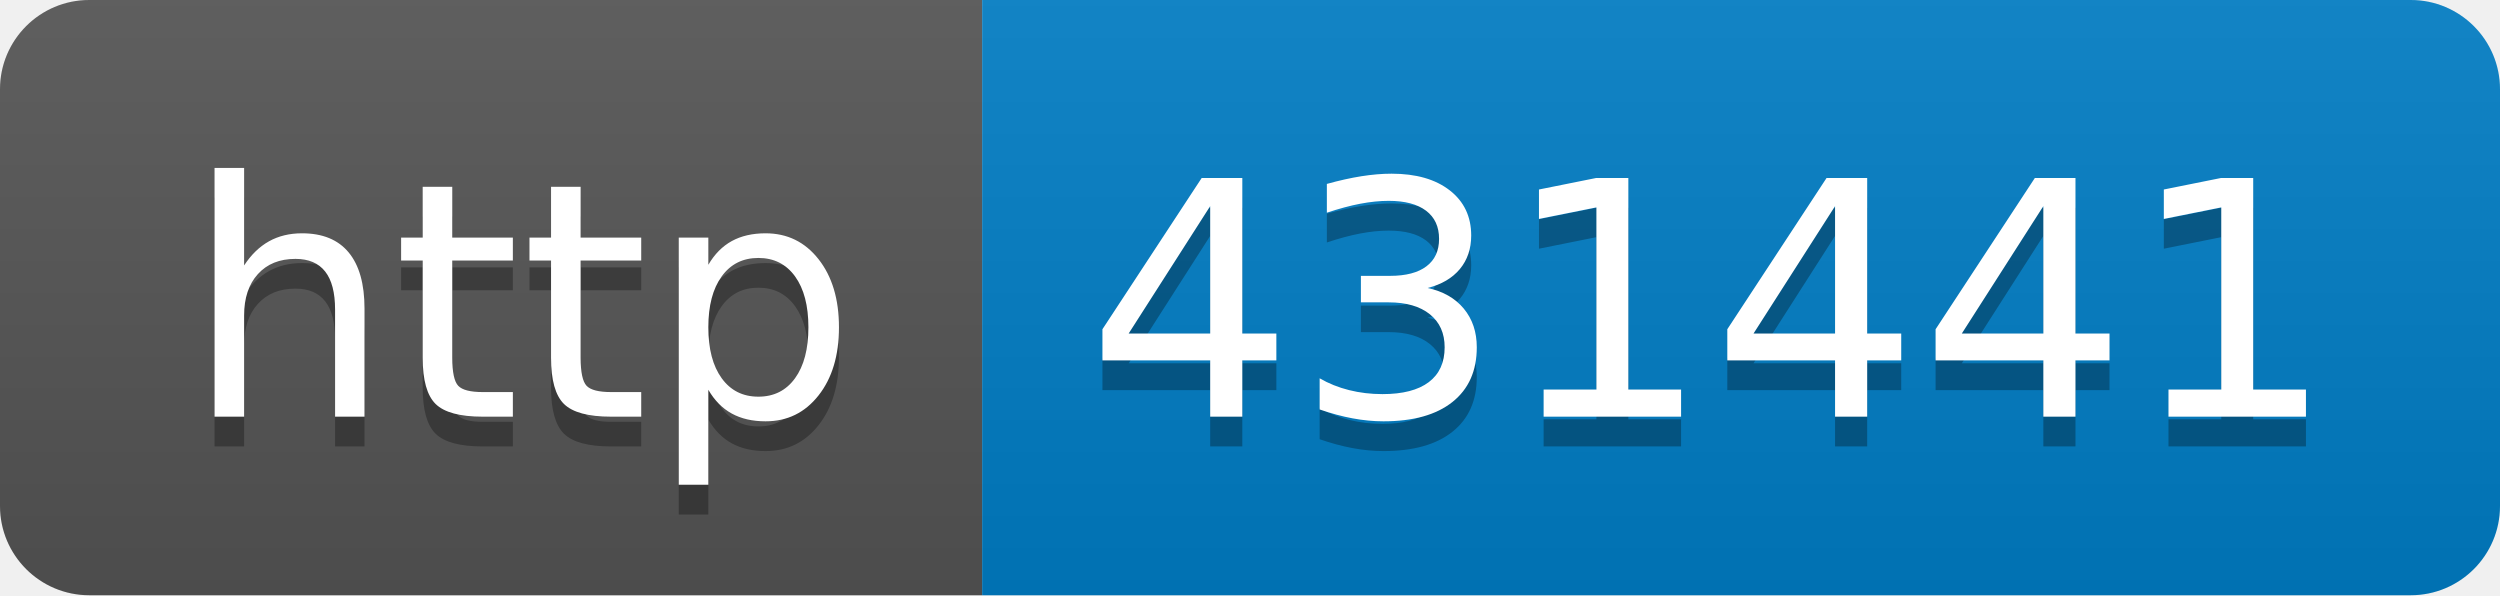
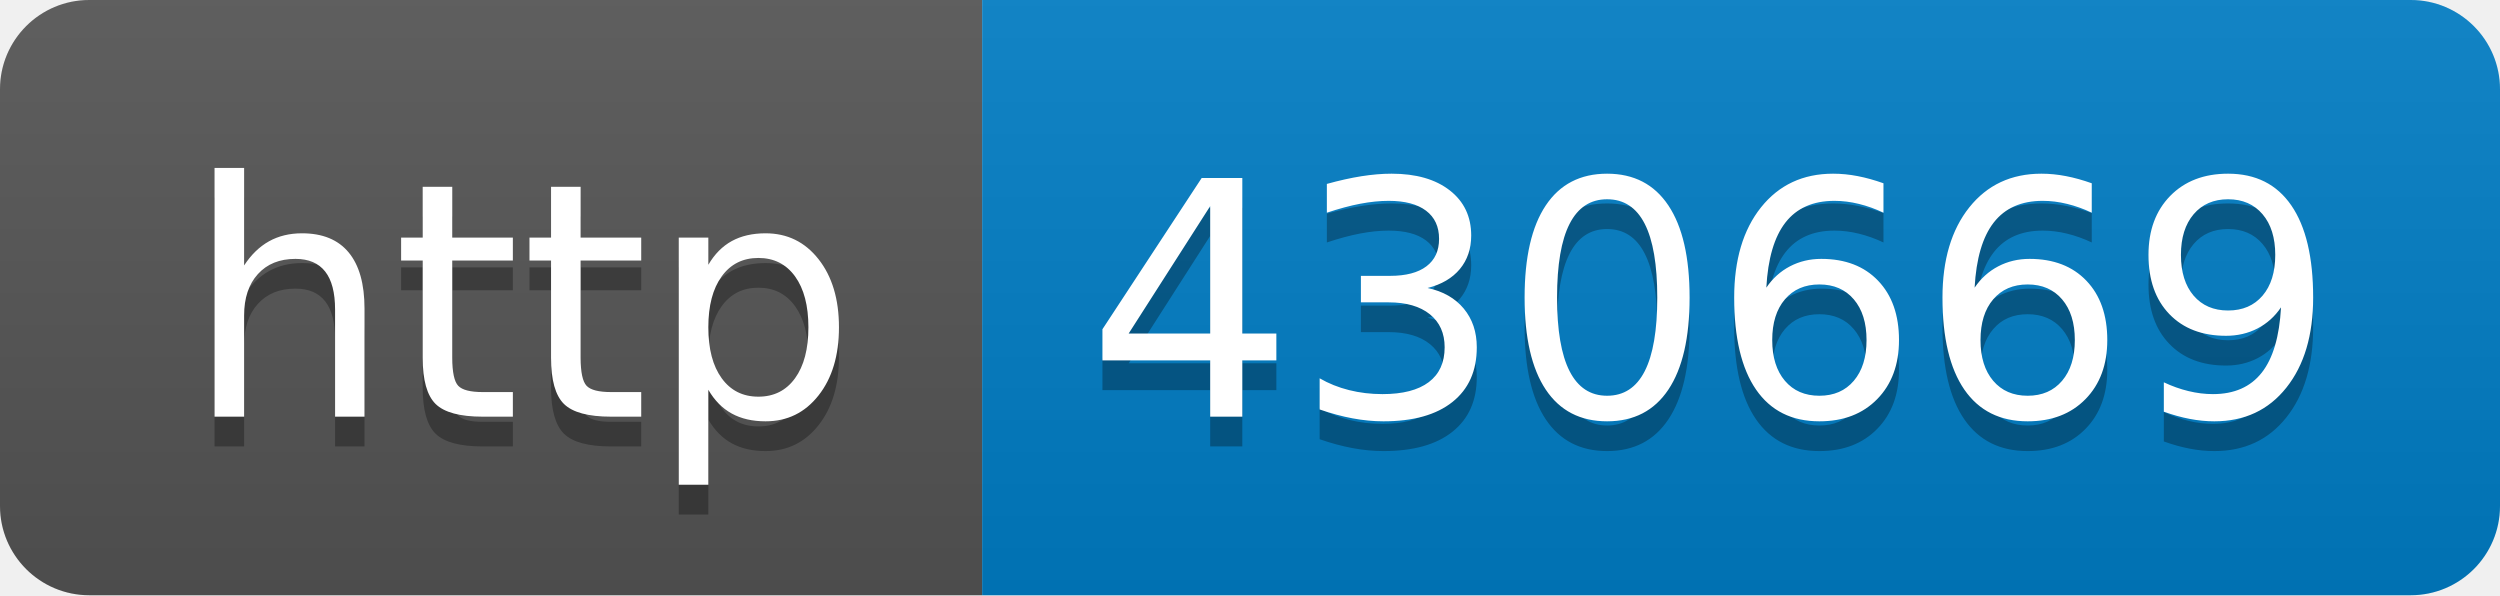
- <svg xmlns="http://www.w3.org/2000/svg" width="84" height="20" role="img" aria-label="http: 431441">
+ <svg xmlns="http://www.w3.org/2000/svg" width="84" height="20" role="img" aria-label="http: 430669">
  <linearGradient id="s" x2="0" y2="100%">
    <stop offset="0" stop-color="#bbb" stop-opacity=".1" />
    <stop offset="1" stop-opacity=".1" />
  </linearGradient>
  <clipPath id="r">
    <rect width="84" height="20" rx="3" fill="#fff" />
  </clipPath>
  <g clip-path="url(#r)">
    <rect width="33" height="20" fill="#555" />
    <rect x="33" width="51" height="20" fill="#007ec6" />
    <rect width="84" height="20" fill="url(#s)" />
  </g>
  <g fill="#fff" text-anchor="middle" font-family="Verdana,Geneva,DejaVu Sans,sans-serif" text-rendering="geometricPrecision" font-size="110">
    <text aria-hidden="true" x="175" y="150" fill="#010101" fill-opacity=".3" transform="scale(.1)" textLength="230">http</text>
    <text x="175" y="140" transform="scale(.1)" fill="#fff" textLength="230">http</text>
-     <text aria-hidden="true" x="575" y="150" fill="#010101" fill-opacity=".3" transform="scale(.1)" textLength="410">431441</text>
-     <text x="575" y="140" transform="scale(.1)" fill="#fff" textLength="410">431441</text>
+     <text aria-hidden="true" x="575" y="150" fill="#010101" fill-opacity=".3" transform="scale(.1)" textLength="410">430669</text>
+     <text x="575" y="140" transform="scale(.1)" fill="#fff" textLength="410">430669</text>
  </g>
</svg>
